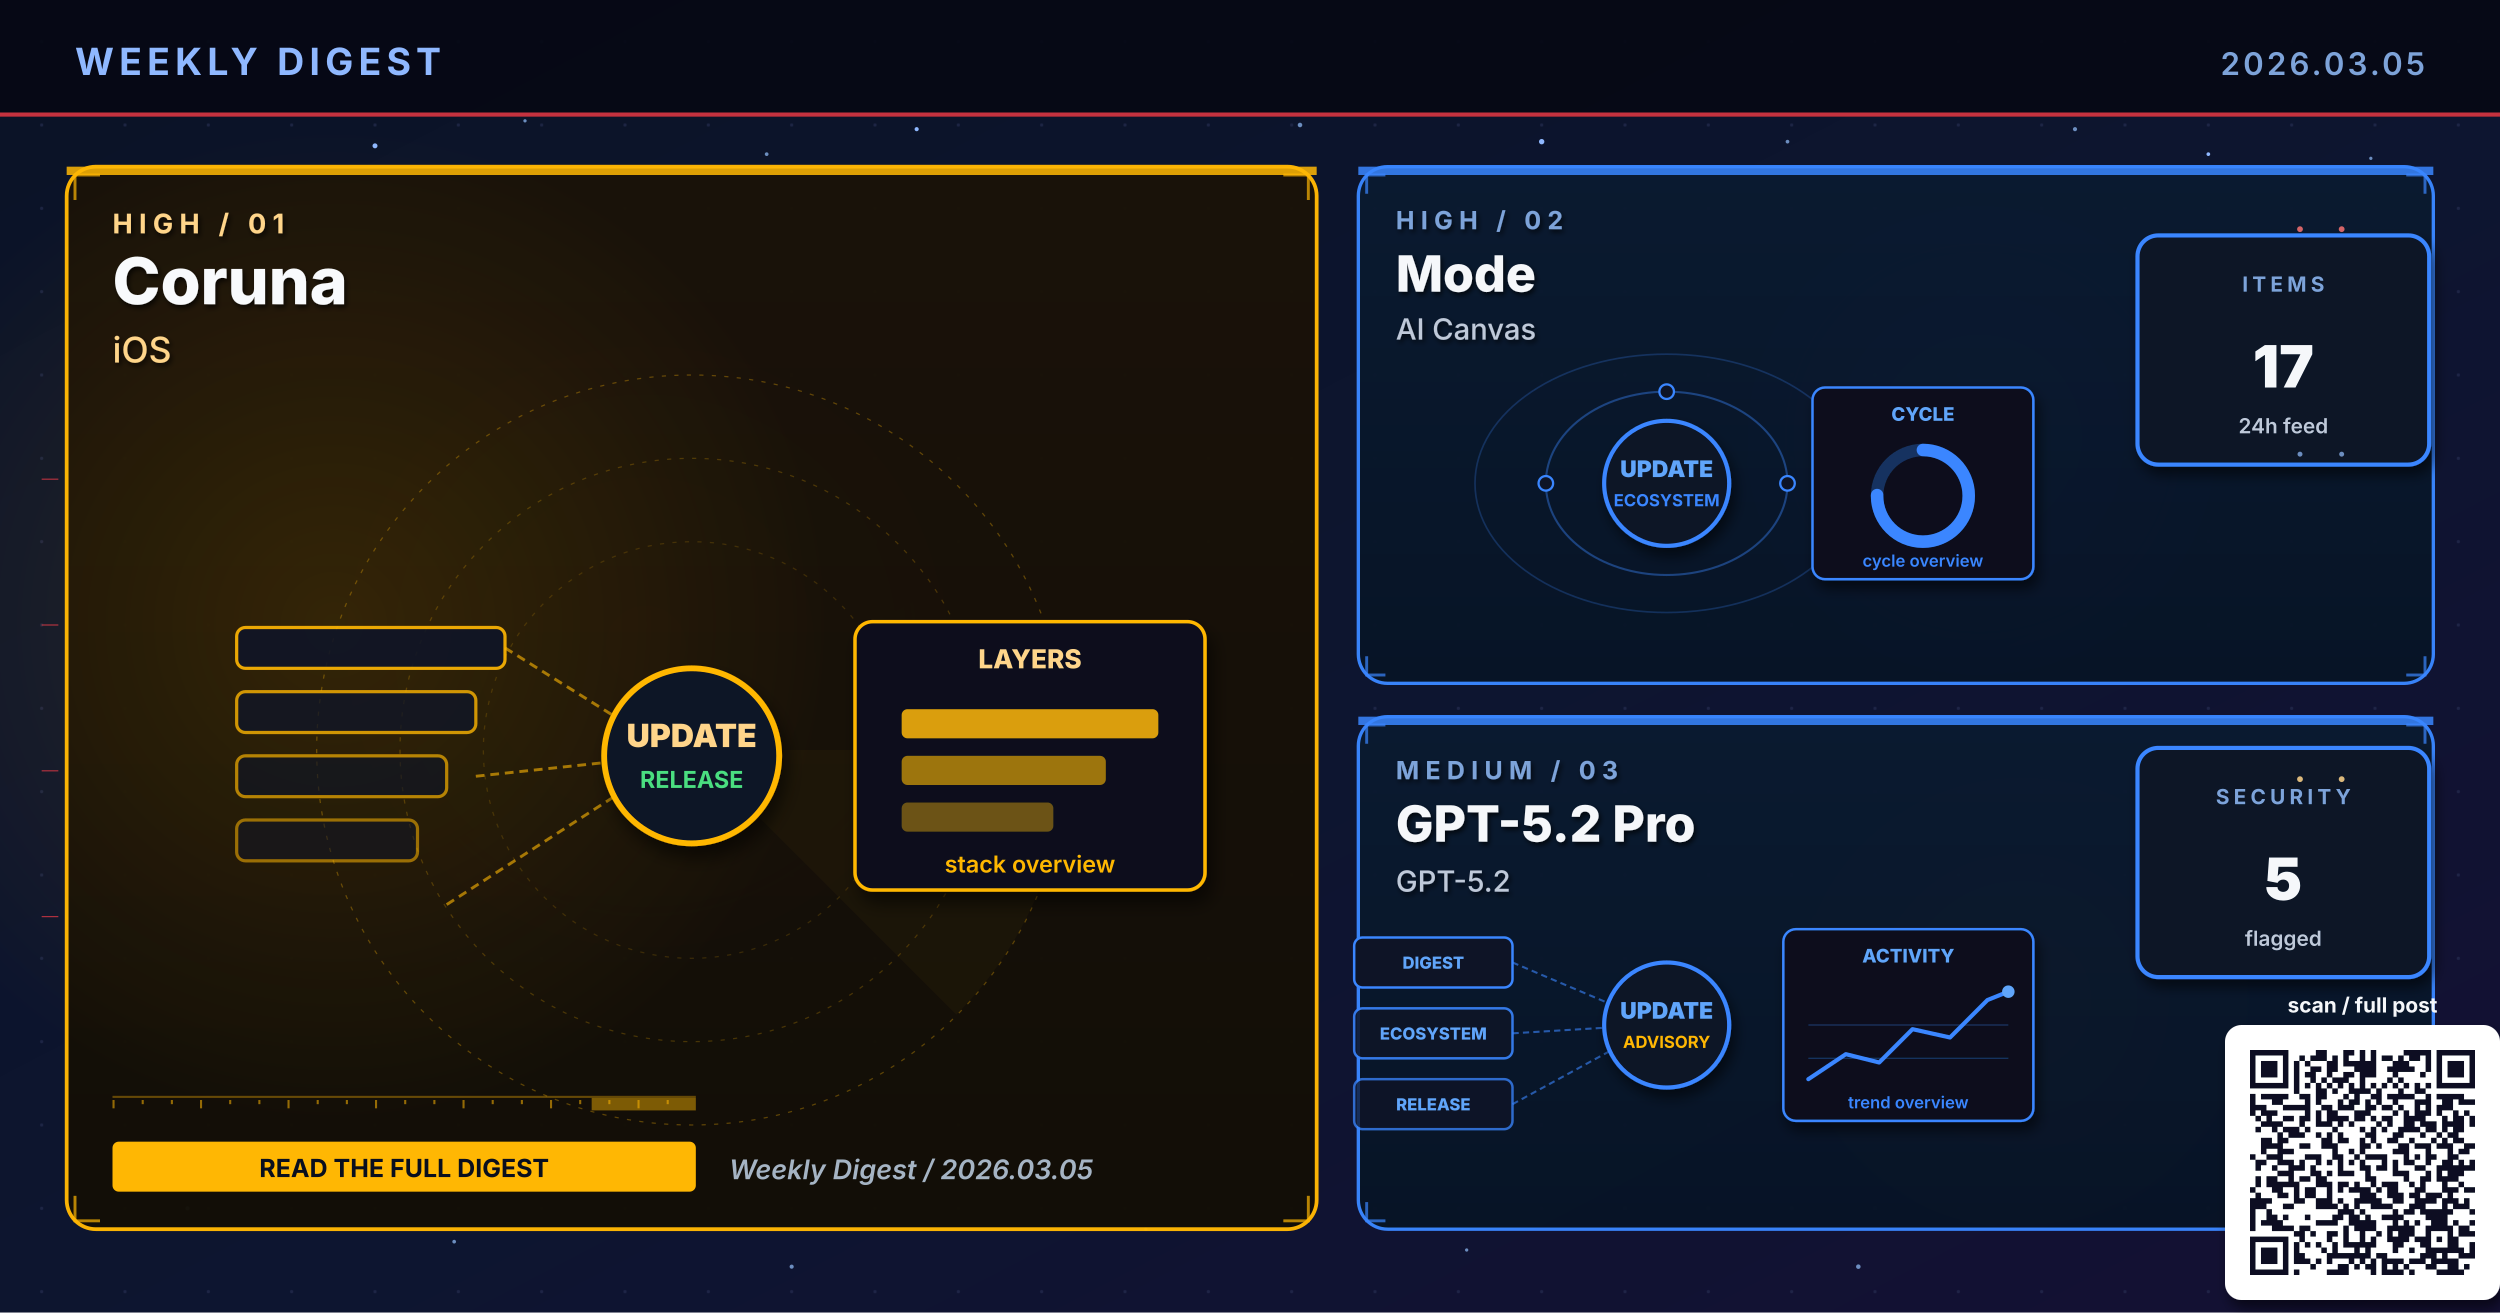
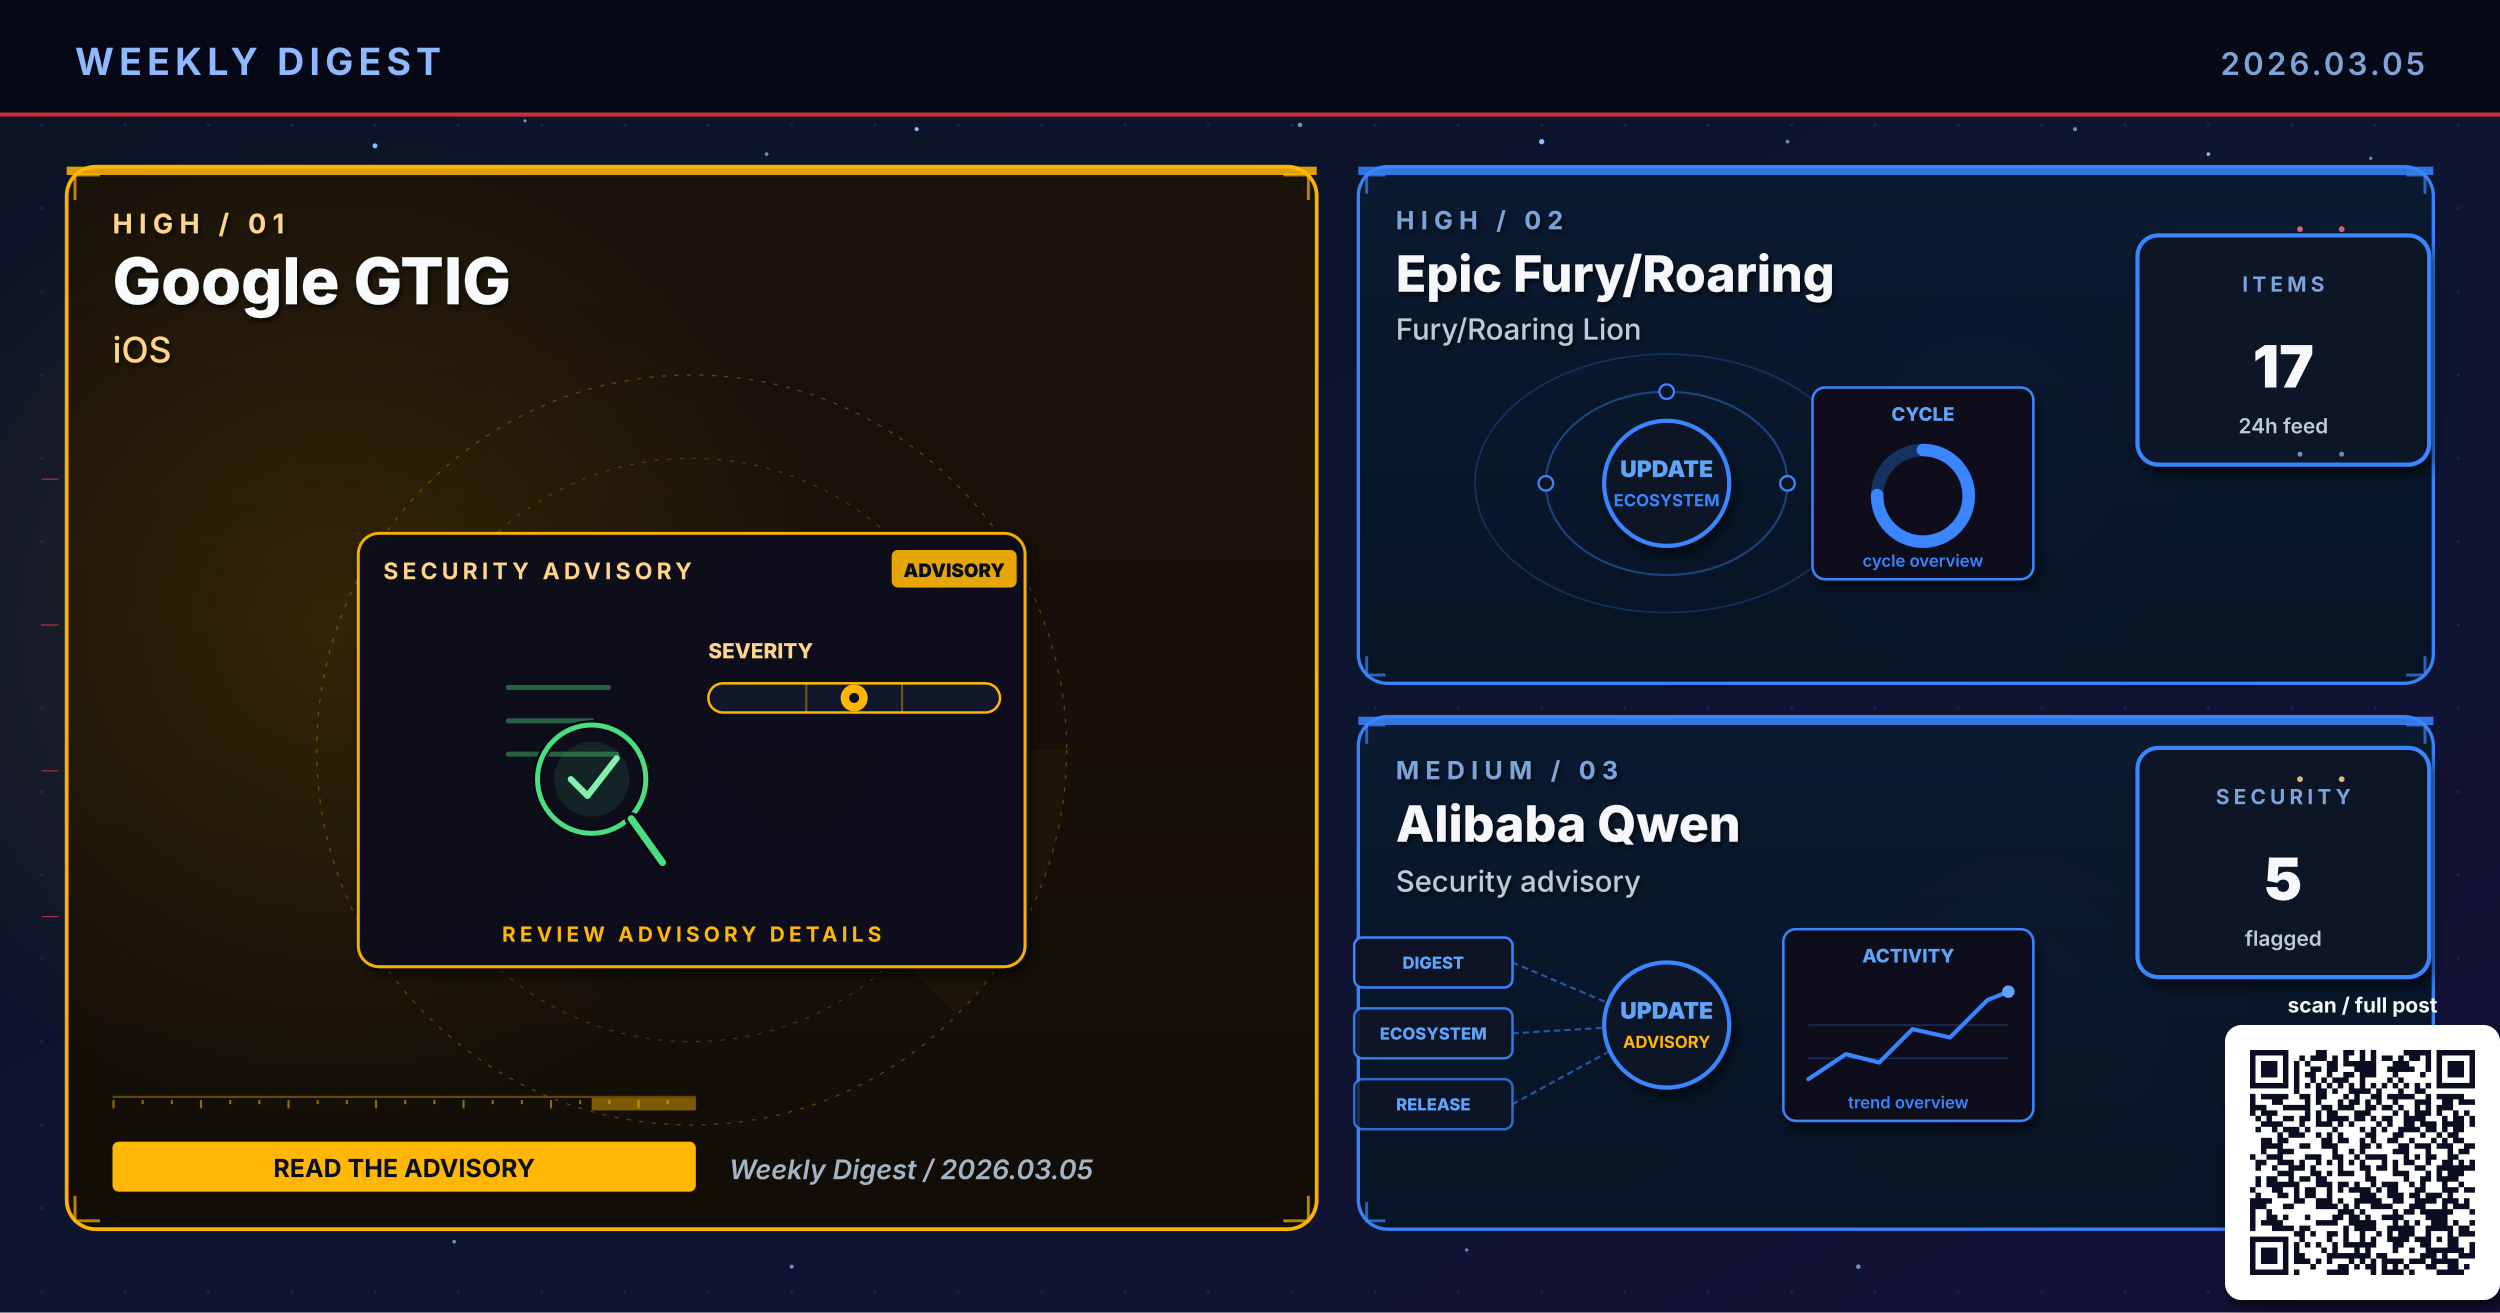
- <svg xmlns="http://www.w3.org/2000/svg" viewBox="0 0 1200 630" width="1200" height="630" role="img" aria-label="Weekly digest cover 2026.03.05: Coruna, Mode, GPT-5.2 Pro">
+ <svg xmlns="http://www.w3.org/2000/svg" viewBox="0 0 1200 630" width="1200" height="630" role="img" aria-label="Weekly digest cover 2026.03.05: Google GTIG, Epic Fury/Roaring, Alibaba Qwen">
  <defs>
    <linearGradient id="bgSpread" x1="0%" y1="0%" x2="100%" y2="100%">
      <stop offset="0%" stop-color="#0B1326" />
      <stop offset="55%" stop-color="#0D1530" />
      <stop offset="100%" stop-color="#141034" />
    </linearGradient>
    <linearGradient id="heroPanel" x1="0%" y1="0%" x2="0%" y2="100%">
      <stop offset="0%" stop-color="#1A0A08" />
      <stop offset="100%" stop-color="#110608" />
    </linearGradient>
    <linearGradient id="heroPanelBlue" x1="0%" y1="0%" x2="0%" y2="100%">
      <stop offset="0%" stop-color="#0A1A30" />
      <stop offset="100%" stop-color="#071426" />
    </linearGradient>
    <linearGradient id="heroPanelAmber" x1="0%" y1="0%" x2="0%" y2="100%">
      <stop offset="0%" stop-color="#1A1208" />
      <stop offset="100%" stop-color="#120E06" />
    </linearGradient>
    <linearGradient id="heroPanelGreen" x1="0%" y1="0%" x2="0%" y2="100%">
      <stop offset="0%" stop-color="#08160E" />
      <stop offset="100%" stop-color="#04100A" />
    </linearGradient>
    <linearGradient id="heroPanelPurple" x1="0%" y1="0%" x2="0%" y2="100%">
      <stop offset="0%" stop-color="#110629" />
      <stop offset="100%" stop-color="#0A0418" />
    </linearGradient>
    <radialGradient id="hotRed" cx="50%" cy="50%" r="50%">
      <stop offset="0%" stop-color="#E63946" stop-opacity="0.6" />
      <stop offset="100%" stop-color="#E63946" stop-opacity="0" />
    </radialGradient>
    <radialGradient id="hotBlue" cx="50%" cy="50%" r="50%">
      <stop offset="0%" stop-color="#3A86FF" stop-opacity="0.5" />
      <stop offset="100%" stop-color="#3A86FF" stop-opacity="0" />
    </radialGradient>
    <radialGradient id="hotAmber" cx="50%" cy="50%" r="50%">
      <stop offset="0%" stop-color="#FFB703" stop-opacity="0.45" />
      <stop offset="100%" stop-color="#FFB703" stop-opacity="0" />
    </radialGradient>
    <radialGradient id="hotGreen" cx="50%" cy="50%" r="50%">
      <stop offset="0%" stop-color="#4ADE80" stop-opacity="0.45" />
      <stop offset="100%" stop-color="#4ADE80" stop-opacity="0" />
    </radialGradient>
    <radialGradient id="hotPurple" cx="50%" cy="50%" r="50%">
      <stop offset="0%" stop-color="#A78BFA" stop-opacity="0.45" />
      <stop offset="100%" stop-color="#A78BFA" stop-opacity="0" />
    </radialGradient>
    <pattern id="envGrid" x="0" y="0" width="40" height="40" patternUnits="userSpaceOnUse">
      <circle cx="20" cy="20" r="0.8" fill="#2A3256" opacity="0.55" />
    </pattern>
    <filter id="softShadow" x="-10%" y="-10%" width="130%" height="130%">
      <feGaussianBlur in="SourceAlpha" stdDeviation="3" />
      <feOffset dx="2" dy="4" />
      <feComponentTransfer>
        <feFuncA type="linear" slope="0.55" />
      </feComponentTransfer>
      <feMerge>
        <feMergeNode />
        <feMergeNode in="SourceGraphic" />
      </feMerge>
    </filter>
    <filter id="textShadow" x="-10%" y="-10%" width="130%" height="130%">
      <feGaussianBlur in="SourceAlpha" stdDeviation="1.2" />
      <feOffset dx="1" dy="1.5" />
      <feComponentTransfer>
        <feFuncA type="linear" slope="0.7" />
      </feComponentTransfer>
      <feMerge>
        <feMergeNode />
        <feMergeNode in="SourceGraphic" />
      </feMerge>
    </filter>
  </defs>
  <rect width="1200" height="630" fill="url(#bgSpread)" />
  <rect width="1200" height="630" fill="url(#envGrid)" />
  <circle cx="310" cy="310" r="160" fill="url(#hotRed)">
    <animate attributeName="opacity" values="0.6;1;0.6" dur="5.8s" repeatCount="indefinite" />
  </circle>
  <circle cx="950" cy="210" r="120" fill="url(#hotBlue)">
    <animate attributeName="opacity" values="0.45;0.85;0.45" dur="6.4s" repeatCount="indefinite" />
  </circle>
  <circle cx="970" cy="480" r="110" fill="url(#hotAmber)">
    <animate attributeName="opacity" values="0.4;0.75;0.4" dur="7.1s" repeatCount="indefinite" />
  </circle>
  <g fill="#8FB8FF">
    <circle cx="180" cy="70" r="1.2">
      <animate attributeName="opacity" values="0.2;1;0.2" dur="3.4s" repeatCount="indefinite" />
    </circle>
    <circle cx="440" cy="62" r="1">
      <animate attributeName="opacity" values="0.2;0.9;0.2" dur="4.2s" repeatCount="indefinite" />
    </circle>
    <circle cx="740" cy="68" r="1.3">
      <animate attributeName="opacity" values="0.25;1;0.25" dur="3.9s" repeatCount="indefinite" />
    </circle>
    <circle cx="1060" cy="74" r="0.9">
      <animate attributeName="opacity" values="0.2;0.85;0.2" dur="5.1s" repeatCount="indefinite" />
    </circle>
    <circle cx="90" cy="580" r="1">
      <animate attributeName="opacity" values="0.15;0.8;0.15" dur="4.7s" repeatCount="indefinite" />
    </circle>
    <circle cx="550" cy="590" r="0.8">
      <animate attributeName="opacity" values="0.2;0.75;0.2" dur="3.6s" begin="0.5s" repeatCount="indefinite" />
    </circle>
  </g>
  <g fill="#7DA3D9" opacity="0.85">
    <circle cx="252" cy="58" r="0.8">
      <animate attributeName="opacity" values="0.15;0.7;0.15" dur="4.3s" repeatCount="indefinite" />
    </circle>
    <circle cx="368" cy="74" r="0.9">
      <animate attributeName="opacity" values="0.2;0.85;0.2" dur="3.8s" begin="0.4s" repeatCount="indefinite" />
    </circle>
    <circle cx="624" cy="60" r="1.1">
      <animate attributeName="opacity" values="0.25;0.95;0.25" dur="4.5s" repeatCount="indefinite" />
    </circle>
    <circle cx="858" cy="68" r="0.9">
      <animate attributeName="opacity" values="0.2;0.8;0.2" dur="3.6s" begin="0.6s" repeatCount="indefinite" />
    </circle>
    <circle cx="996" cy="62" r="1.0">
      <animate attributeName="opacity" values="0.2;0.9;0.2" dur="4.0s" begin="0.2s" repeatCount="indefinite" />
    </circle>
    <circle cx="1138" cy="76" r="0.8">
      <animate attributeName="opacity" values="0.15;0.7;0.15" dur="5.2s" begin="0.5s" repeatCount="indefinite" />
    </circle>
    <circle cx="218" cy="596" r="0.9">
      <animate attributeName="opacity" values="0.18;0.75;0.18" dur="4.6s" begin="0.3s" repeatCount="indefinite" />
    </circle>
    <circle cx="380" cy="608" r="1.0">
      <animate attributeName="opacity" values="0.2;0.85;0.2" dur="3.9s" begin="0.7s" repeatCount="indefinite" />
    </circle>
    <circle cx="704" cy="600" r="0.8">
      <animate attributeName="opacity" values="0.18;0.7;0.18" dur="4.2s" begin="0.4s" repeatCount="indefinite" />
    </circle>
    <circle cx="892" cy="608" r="1.1">
      <animate attributeName="opacity" values="0.22;0.9;0.22" dur="4.7s" begin="0.6s" repeatCount="indefinite" />
    </circle>
    <circle cx="1078" cy="600" r="0.9">
      <animate attributeName="opacity" values="0.2;0.85;0.2" dur="3.6s" begin="0.8s" repeatCount="indefinite" />
    </circle>
  </g>
  <rect x="0" y="0" width="1200" height="56" fill="#050813" opacity="0.92" />
  <text x="36" y="36" font-family="Inter, Helvetica, Arial, sans-serif" font-size="18" font-weight="700" fill="#8FB8FF" letter-spacing="2.5">WEEKLY DIGEST</text>
  <text x="1164" y="36" font-family="Inter, Helvetica, Arial, sans-serif" font-size="15" font-weight="600" fill="#7DA3D9" letter-spacing="1.5" text-anchor="end">2026.03.05</text>
  <rect x="0" y="54" width="1200" height="2" fill="#E63946" opacity="0.85">
    <animate attributeName="opacity" values="0.4;1;0.4" dur="4.8s" repeatCount="indefinite" />
  </rect>
  <rect x="32" y="80" width="600" height="510" rx="14" ry="14" fill="url(#heroPanelAmber)" stroke="#FFB703" stroke-width="1.8" opacity="0.98" />
  <circle cx="160" cy="300" r="240" fill="url(#hotAmber)" opacity="0.28" />
  <rect x="32" y="80" width="600" height="4" fill="#FFB703" opacity="0.85">
    <animate attributeName="opacity" values="0.5;1;0.5" dur="3.4s" repeatCount="indefinite" />
  </rect>
  <g filter="url(#textShadow)">
    <text x="54" y="112" font-family="Inter, Helvetica, Arial, sans-serif" font-size="13" font-weight="700" fill="#FFD58A" letter-spacing="3">HIGH  /  01</text>
-     <text x="54" y="146" font-family="Inter, Helvetica, Arial, sans-serif" font-size="31" font-weight="800" fill="#F8FAFC">Coruna</text>
+     <text x="54" y="146" font-family="Inter, Helvetica, Arial, sans-serif" font-size="31" font-weight="800" fill="#F8FAFC">Google GTIG</text>
    <text x="54" y="174" font-family="Inter, Helvetica, Arial, sans-serif" font-size="17" font-weight="500" fill="#FFD58A">iOS</text>
  </g>
  <g transform="translate(332,360)" opacity="0.32">
    <circle r="180" fill="none" stroke="#FFB703" stroke-width="0.6" stroke-dasharray="2 4" />
    <circle r="140" fill="none" stroke="#FFB703" stroke-width="0.6" stroke-dasharray="2 4" opacity="0.7" />
    <circle r="100" fill="none" stroke="#FFB703" stroke-width="0.6" stroke-dasharray="2 4" opacity="0.5" />
    <g>
      <path d="M0 0 L180 0 A180 180 0 0 1 127 127 Z" fill="#FFB703" opacity="0.10" />
      <animateTransform attributeName="transform" type="rotate" from="0" to="360" dur="14s" repeatCount="indefinite" />
    </g>
  </g>
  <g stroke="#FFB703" stroke-width="1.4" fill="none" opacity="0.7">
    <path d="M36 96 L36 84 L48 84" />
    <path d="M616 84 L628 84 L628 96" />
    <path d="M36 574 L36 586 L48 586" />
    <path d="M616 586 L628 586 L628 574" />
  </g>
  <g>
    <rect x="54" y="526" width="280" height="1" fill="#FFB703" opacity="0.35" />
    <rect x="54" y="528" width="1" height="4" fill="#FFB703" opacity="0.55" />
    <rect x="68" y="528" width="1" height="2" fill="#FFB703" opacity="0.55" />
    <rect x="82" y="528" width="1" height="2" fill="#FFB703" opacity="0.55" />
    <rect x="96" y="528" width="1" height="4" fill="#FFB703" opacity="0.55" />
    <rect x="110" y="528" width="1" height="2" fill="#FFB703" opacity="0.55" />
    <rect x="124" y="528" width="1" height="2" fill="#FFB703" opacity="0.55" />
    <rect x="138" y="528" width="1" height="4" fill="#FFB703" opacity="0.55" />
    <rect x="152" y="528" width="1" height="2" fill="#FFB703" opacity="0.55" />
    <rect x="166" y="528" width="1" height="2" fill="#FFB703" opacity="0.55" />
    <rect x="180" y="528" width="1" height="4" fill="#FFB703" opacity="0.55" />
    <rect x="194" y="528" width="1" height="2" fill="#FFB703" opacity="0.55" />
    <rect x="208" y="528" width="1" height="2" fill="#FFB703" opacity="0.55" />
    <rect x="222" y="528" width="1" height="4" fill="#FFB703" opacity="0.55" />
    <rect x="236" y="528" width="1" height="2" fill="#FFB703" opacity="0.55" />
    <rect x="250" y="528" width="1" height="2" fill="#FFB703" opacity="0.55" />
    <rect x="264" y="528" width="1" height="4" fill="#FFB703" opacity="0.55" />
    <rect x="278" y="528" width="1" height="2" fill="#FFB703" opacity="0.55" />
    <rect x="292" y="528" width="1" height="2" fill="#FFB703" opacity="0.55" />
    <rect x="306" y="528" width="1" height="4" fill="#FFB703" opacity="0.55" />
    <rect x="320" y="528" width="1" height="2" fill="#FFB703" opacity="0.55" />
    <rect x="284" y="527" width="50" height="6" fill="#FFB703" opacity="0.45">
      <animate attributeName="x" values="54;284;54" dur="6.4s" repeatCount="indefinite" />
      <animate attributeName="opacity" values="0.2;0.7;0.2" dur="6.4s" repeatCount="indefinite" />
    </rect>
  </g>
-   <g transform="translate(332,360) scale(1.4)">
-     <rect x="-156" y="-42" width="92" height="14" rx="3" fill="#0E1426" stroke="#FFB703" stroke-width="1.1" opacity="0.90" />
-     <rect x="-156" y="-20" width="82" height="14" rx="3" fill="#0E1426" stroke="#FFB703" stroke-width="1.1" opacity="0.78" />
-     <rect x="-156" y="2" width="72" height="14" rx="3" fill="#0E1426" stroke="#FFB703" stroke-width="1.1" opacity="0.66" />
-     <rect x="-156" y="24" width="62" height="14" rx="3" fill="#0E1426" stroke="#FFB703" stroke-width="1.1" opacity="0.54" />
-     <g stroke="#FFB703" stroke-width="1" stroke-dasharray="3 2" fill="none" opacity="0.6">
-       <line x1="-64" y1="-35" x2="-8" y2="0" />
-       <line x1="-74" y1="9" x2="-8" y2="2" />
-       <line x1="-84" y1="53" x2="-8" y2="4" />
-     </g>
-     <g fill="#FFD58A">
-       <circle r="2">
-         <animateMotion path="M-74 9 L-8 2" dur="2.1s" repeatCount="indefinite" />
-       </circle>
-     </g>
-     <circle cx="0" cy="2" r="30" fill="#0A1326" stroke="#FFB703" stroke-width="2" filter="url(#softShadow)">
-       <animate attributeName="r" values="28;33;28" dur="3.4s" repeatCount="indefinite" />
-     </circle>
-     <text x="0" y="-1" text-anchor="middle" font-family="Inter, monospace" font-size="11" font-weight="900" fill="#FFD58A">UPDATE</text>
-     <text x="0" y="13" text-anchor="middle" font-family="Inter, monospace" font-size="8" font-weight="700" fill="#4ADE80">RELEASE</text>
-     <g transform="translate(56,-44)" filter="url(#softShadow)">
-       <rect x="0" y="0" width="120" height="92" rx="6" fill="#0A0F1E" stroke="#FFB703" stroke-width="1.2" />
-       <text x="60" y="16" text-anchor="middle" font-family="Inter, monospace" font-size="9" font-weight="800" fill="#FFD58A">LAYERS</text>
-       <rect x="16" y="30" width="88" height="10" rx="2" fill="#FFB703" opacity="0.85" />
-       <rect x="16" y="46" width="70" height="10" rx="2" fill="#FFB703" opacity="0.6" />
-       <rect x="16" y="62" width="52" height="10" rx="2" fill="#FFB703" opacity="0.4" />
-       <text x="60" y="86" text-anchor="middle" font-family="Inter, monospace" font-size="8" font-weight="600" fill="#FFB703">stack overview</text>
-     </g>
+   <g transform="translate(332,360)">
+     <g filter="url(#softShadow)">
+       <rect x="-160" y="-104" width="320" height="208" rx="10" fill="#0A0F1E" stroke="#FFB703" stroke-width="1.4" opacity="0.95" />
+     </g>
+     <text x="-148" y="-82" font-family="Inter, Helvetica, Arial, sans-serif" font-size="11" font-weight="700" fill="#FFD58A" letter-spacing="2">SECURITY ADVISORY</text>
+     <g transform="translate(96,-96)">
+       <rect x="0" y="0" width="60" height="18" rx="3" fill="#FFB703" opacity="0.9" />
+       <text x="30" y="13" text-anchor="middle" font-family="Inter, monospace" font-size="9" font-weight="900" fill="#0A0F1E">ADVISORY</text>
+     </g>
+     <g transform="translate(-92,-46)">
+       <g stroke="#4ADE80" stroke-width="2.4" opacity="0.4" stroke-linecap="round">
+         <line x1="4" y1="16" x2="52" y2="16" />
+         <line x1="4" y1="32" x2="44" y2="32" />
+         <line x1="4" y1="48" x2="56" y2="48" />
+       </g>
+       <circle cx="44" cy="60" r="26" fill="none" stroke="#060912" stroke-width="4.6" />
+       <circle cx="44" cy="60" r="26" fill="none" stroke="#4ADE80" stroke-width="2.4">
+         <animate attributeName="stroke-opacity" values="0.6;1;0.6" dur="3.2s" repeatCount="indefinite" />
+       </circle>
+       <circle cx="44" cy="60" r="18" fill="#4ADE80" opacity="0.10" />
+       <line x1="63" y1="79" x2="78" y2="100" stroke="#060912" stroke-width="6.4" stroke-linecap="round" />
+       <line x1="63" y1="79" x2="78" y2="100" stroke="#4ADE80" stroke-width="3.4" stroke-linecap="round" />
+       <path d="M34 60 L42 68 L56 50" fill="none" stroke="#86EFAC" stroke-width="3" stroke-linecap="round" stroke-linejoin="round">
+         <animate attributeName="stroke-opacity" values="0.5;1;0.5" dur="2.4s" repeatCount="indefinite" />
+       </path>
+     </g>
+     <g transform="translate(8,-44)">
+       <text x="0" y="0" font-family="Inter, monospace" font-size="10" font-weight="800" fill="#FFD58A">SEVERITY</text>
+       <rect x="0" y="12" width="140" height="14" rx="7" fill="#11182B" stroke="#FFB703" stroke-width="1.2" />
+       <g stroke="#FFB703" stroke-width="1" opacity="0.4">
+         <line x1="47" y1="12" x2="47" y2="26" />
+         <line x1="93" y1="12" x2="93" y2="26" />
+       </g>
+       <g transform="translate(70,19)">
+         <circle cx="0" cy="0" r="6.5" fill="#FFB703">
+           <animate attributeName="opacity" values="0.7;1;0.7" dur="2.2s" repeatCount="indefinite" />
+         </circle>
+         <circle cx="0" cy="0" r="2.4" fill="#0A0F1E" />
+       </g>
+     </g>
+     <text x="0" y="92" text-anchor="middle" font-family="Inter, Helvetica, Arial, sans-serif" font-size="10" font-weight="700" fill="#FFB703" letter-spacing="2">REVIEW ADVISORY DETAILS</text>
  </g>
  <g transform="translate(54,548)">
    <rect x="0" y="0" width="280" height="24" rx="3" fill="#FFB703" />
-     <text x="140" y="17" text-anchor="middle" font-family="Inter, Helvetica, Arial, sans-serif" font-size="12" font-weight="700" fill="#0A0F1E">READ THE FULL DIGEST</text>
+     <text x="140" y="17" text-anchor="middle" font-family="Inter, Helvetica, Arial, sans-serif" font-size="12" font-weight="700" fill="#0A0F1E">READ THE ADVISORY</text>
  </g>
  <text x="350" y="566" font-family="Inter, Helvetica, Arial, sans-serif" font-size="13" font-weight="600" fill="#A5B4C4" font-style="italic">Weekly Digest  /  2026.03.05</text>
  <rect x="652" y="80" width="516" height="248" rx="14" ry="14" fill="url(#heroPanelBlue)" stroke="#3A86FF" stroke-width="1.6" opacity="0.97" />
  <rect x="652" y="80" width="516" height="4" fill="#3A86FF" opacity="0.85">
    <animate attributeName="opacity" values="0.5;1;0.5" dur="4.2s" repeatCount="indefinite" />
  </rect>
  <g filter="url(#textShadow)">
    <text x="670" y="110" font-family="Inter, Helvetica, Arial, sans-serif" font-size="12" font-weight="700" fill="#7DA3D9" letter-spacing="3">HIGH  /  02</text>
-     <text x="670" y="140" font-family="Inter, Helvetica, Arial, sans-serif" font-size="24" font-weight="800" fill="#F5F7FA">Mode</text>
-     <text x="670" y="163" font-family="Inter, Helvetica, Arial, sans-serif" font-size="14" font-weight="500" fill="#BFC9D9">AI Canvas</text>
+     <text x="670" y="140" font-family="Inter, Helvetica, Arial, sans-serif" font-size="24" font-weight="800" fill="#F5F7FA">Epic Fury/Roaring</text>
+     <text x="670" y="163" font-family="Inter, Helvetica, Arial, sans-serif" font-size="14" font-weight="500" fill="#BFC9D9">Fury/Roaring Lion</text>
  </g>
  <g stroke="#3A86FF" stroke-width="1.4" fill="none" opacity="0.7">
    <path d="M656 93 L656 84 L665 84" />
    <path d="M1155 84 L1164 84 L1164 93" />
    <path d="M656 315 L656 324 L665 324" />
    <path d="M1155 324 L1164 324 L1164 315" />
  </g>
  <g transform="translate(800,230)">
    <g fill="none" stroke="#3A86FF" opacity="0.4">
      <ellipse cx="0" cy="2" rx="58" ry="44" stroke-width="1" />
      <ellipse cx="0" cy="2" rx="92" ry="62" stroke-width="0.8" opacity="0.6" />
    </g>
    <g fill="#60A5FA">
      <circle r="3">
        <animateMotion path="M58 2 A58 44 0 1 1 -58 2 A58 44 0 1 1 58 2" dur="6s" repeatCount="indefinite" />
      </circle>
      <circle r="2.5">
        <animateMotion path="M-92 2 A92 62 0 1 0 92 2 A92 62 0 1 0 -92 2" dur="8s" repeatCount="indefinite" />
      </circle>
    </g>
    <g fill="#0E1426" stroke="#3A86FF" stroke-width="1.1">
      <circle cx="-58" cy="2" r="3.5" />
      <circle cx="58" cy="2" r="3.5" />
      <circle cx="0" cy="-42" r="3.5" />
    </g>
    <circle cx="0" cy="2" r="30" fill="#0A1326" stroke="#3A86FF" stroke-width="2" filter="url(#softShadow)">
      <animate attributeName="r" values="28;33;28" dur="3.4s" repeatCount="indefinite" />
    </circle>
    <text x="0" y="-1" text-anchor="middle" font-family="Inter, monospace" font-size="11" font-weight="900" fill="#60A5FA">UPDATE</text>
    <text x="0" y="13" text-anchor="middle" font-family="Inter, monospace" font-size="8" font-weight="700" fill="#3A86FF">ECOSYSTEM</text>
    <g transform="translate(70,-44)" filter="url(#softShadow)">
      <rect x="0" y="0" width="106" height="92" rx="6" fill="#0A0F1E" stroke="#3A86FF" stroke-width="1.2" />
      <text x="53" y="16" text-anchor="middle" font-family="Inter, monospace" font-size="9" font-weight="800" fill="#60A5FA">CYCLE</text>
      <circle cx="53" cy="52" r="22" fill="none" stroke="#3A86FF" stroke-width="6" opacity="0.3" />
      <circle cx="53" cy="52" r="22" fill="none" stroke="#3A86FF" stroke-width="6" stroke-dasharray="104 138" stroke-linecap="round" transform="rotate(-90 53 52)" />
      <text x="53" y="86" text-anchor="middle" font-family="Inter, monospace" font-size="8" font-weight="600" fill="#3A86FF">cycle overview</text>
    </g>
  </g>
  <g transform="translate(1094,168)" filter="url(#softShadow)">
    <rect x="-68" y="-55" width="140" height="110" rx="10" fill="#071426" stroke="#3A86FF" stroke-width="2" />
    <text x="2" y="-28" text-anchor="middle" font-family="Inter, Helvetica, Arial, sans-serif" font-size="10" font-weight="700" letter-spacing="2" fill="#7DA3D9">ITEMS</text>
    <text x="2" y="18" text-anchor="middle" font-family="Inter, Helvetica, Arial, sans-serif" font-size="28" font-weight="900" fill="#F5F7FA">17</text>
    <text x="2" y="40" text-anchor="middle" font-family="Inter, Helvetica, Arial, sans-serif" font-size="10" font-weight="600" fill="#BFC9D9">24h feed</text>
  </g>
  <rect x="652" y="344" width="516" height="246" rx="14" ry="14" fill="url(#heroPanelBlue)" stroke="#3A86FF" stroke-width="1.6" opacity="0.97" />
  <rect x="652" y="344" width="516" height="4" fill="#3A86FF" opacity="0.85">
    <animate attributeName="opacity" values="0.5;1;0.5" dur="4.8s" repeatCount="indefinite" />
  </rect>
  <g filter="url(#textShadow)">
    <text x="670" y="374" font-family="Inter, Helvetica, Arial, sans-serif" font-size="12" font-weight="700" fill="#7DA3D9" letter-spacing="3">MEDIUM  /  03</text>
-     <text x="670" y="404" font-family="Inter, Helvetica, Arial, sans-serif" font-size="24" font-weight="800" fill="#F5F7FA">GPT-5.2 Pro</text>
-     <text x="670" y="428" font-family="Inter, Helvetica, Arial, sans-serif" font-size="14" font-weight="500" fill="#BFC9D9">GPT-5.2</text>
+     <text x="670" y="404" font-family="Inter, Helvetica, Arial, sans-serif" font-size="24" font-weight="800" fill="#F5F7FA">Alibaba Qwen</text>
+     <text x="670" y="428" font-family="Inter, Helvetica, Arial, sans-serif" font-size="14" font-weight="500" fill="#BFC9D9">Security advisory</text>
  </g>
  <g stroke="#3A86FF" stroke-width="1.4" fill="none" opacity="0.7">
    <path d="M656 357 L656 348 L665 348" />
    <path d="M1155 348 L1164 348 L1164 357" />
    <path d="M656 577 L656 586 L665 586" />
    <path d="M1155 586 L1164 586 L1164 577" />
  </g>
  <g transform="translate(800,490)">
    <g font-family="Inter, monospace" font-size="8" font-weight="800">
      <g transform="translate(-150,-40)">
        <rect x="0" y="0" width="76" height="24" rx="4" fill="#0E1426" stroke="#3A86FF" stroke-width="1.2" />
        <text x="38" y="15" text-anchor="middle" fill="#60A5FA">DIGEST</text>
      </g>
      <g transform="translate(-150,-6)">
        <rect x="0" y="0" width="76" height="24" rx="4" fill="#0E1426" stroke="#3A86FF" stroke-width="1.2" opacity="0.88" />
        <text x="38" y="15" text-anchor="middle" fill="#60A5FA">ECOSYSTEM</text>
      </g>
      <g transform="translate(-150,28)">
        <rect x="0" y="0" width="76" height="24" rx="4" fill="#0E1426" stroke="#3A86FF" stroke-width="1.2" opacity="0.76" />
        <text x="38" y="15" text-anchor="middle" fill="#60A5FA">RELEASE</text>
      </g>
    </g>
    <g stroke="#3A86FF" stroke-width="1" stroke-dasharray="3 2" fill="none" opacity="0.6">
      <line x1="-74" y1="-28" x2="-8" y2="0" />
      <line x1="-74" y1="6" x2="-8" y2="2" />
      <line x1="-74" y1="40" x2="-8" y2="4" />
    </g>
    <g fill="#60A5FA">
      <circle r="2">
        <animateMotion path="M-74 -28 L-8 0" dur="2.2s" repeatCount="indefinite" />
      </circle>
      <circle r="2">
        <animateMotion path="M-74 6 L-8 2" dur="2s" begin="0.4s" repeatCount="indefinite" />
      </circle>
      <circle r="2">
        <animateMotion path="M-74 40 L-8 4" dur="2.4s" begin="0.8s" repeatCount="indefinite" />
      </circle>
    </g>
    <circle cx="0" cy="2" r="30" fill="#0A1326" stroke="#3A86FF" stroke-width="2" filter="url(#softShadow)">
      <animate attributeName="r" values="28;33;28" dur="3.4s" repeatCount="indefinite" />
    </circle>
    <text x="0" y="-1" text-anchor="middle" font-family="Inter, monospace" font-size="11" font-weight="900" fill="#60A5FA">UPDATE</text>
    <text x="0" y="13" text-anchor="middle" font-family="Inter, monospace" font-size="8" font-weight="700" fill="#FFB703">ADVISORY</text>
    <g transform="translate(56,-44)" filter="url(#softShadow)">
      <rect x="0" y="0" width="120" height="92" rx="6" fill="#0A0F1E" stroke="#3A86FF" stroke-width="1.2" />
      <text x="60" y="16" text-anchor="middle" font-family="Inter, monospace" font-size="9" font-weight="800" fill="#60A5FA">ACTIVITY</text>
      <polyline points="12,72 30,60 46,64 62,48 80,52 98,34 108,30" fill="none" stroke="#3A86FF" stroke-width="2" stroke-linecap="round" stroke-linejoin="round" />
      <circle cx="108" cy="30" r="3" fill="#60A5FA">
        <animate attributeName="opacity" values="0.5;1;0.5" dur="2s" repeatCount="indefinite" />
      </circle>
      <g stroke="#3A86FF" stroke-width="0.6" opacity="0.3">
        <line x1="12" y1="46" x2="108" y2="46" />
        <line x1="12" y1="62" x2="108" y2="62" />
      </g>
      <text x="60" y="86" text-anchor="middle" font-family="Inter, monospace" font-size="8" font-weight="600" fill="#3A86FF">trend overview</text>
    </g>
  </g>
  <g transform="translate(1094,414)" filter="url(#softShadow)">
    <rect x="-68" y="-55" width="140" height="110" rx="10" fill="#071426" stroke="#3A86FF" stroke-width="2" />
    <text x="2" y="-28" text-anchor="middle" font-family="Inter, Helvetica, Arial, sans-serif" font-size="10" font-weight="700" letter-spacing="2" fill="#7DA3D9">SECURITY</text>
    <text x="2" y="18" text-anchor="middle" font-family="Inter, Helvetica, Arial, sans-serif" font-size="28" font-weight="900" fill="#F5F7FA">5</text>
    <text x="2" y="40" text-anchor="middle" font-family="Inter, Helvetica, Arial, sans-serif" font-size="10" font-weight="600" fill="#BFC9D9">flagged</text>
  </g>
  <g opacity="0.85">
    <g fill="#F87171">
      <circle cx="1104" cy="110" r="1.4">
        <animate attributeName="opacity" values="0.2;1;0.2" dur="1.8s" repeatCount="indefinite" />
      </circle>
      <circle cx="1124" cy="110" r="1.4">
        <animate attributeName="opacity" values="0.2;1;0.2" dur="1.4s" begin="0.3s" repeatCount="indefinite" />
      </circle>
    </g>
    <g fill="#7DA3D9">
      <circle cx="1104" cy="218" r="1.2">
        <animate attributeName="opacity" values="0.2;1;0.2" dur="2s" repeatCount="indefinite" />
      </circle>
      <circle cx="1124" cy="218" r="1.2">
        <animate attributeName="opacity" values="0.2;1;0.2" dur="1.6s" begin="0.4s" repeatCount="indefinite" />
      </circle>
    </g>
    <g fill="#FFD58A">
      <circle cx="1104" cy="374" r="1.4">
        <animate attributeName="opacity" values="0.2;1;0.2" dur="1.8s" repeatCount="indefinite" />
      </circle>
      <circle cx="1124" cy="374" r="1.4">
        <animate attributeName="opacity" values="0.2;1;0.2" dur="1.6s" begin="0.3s" repeatCount="indefinite" />
      </circle>
    </g>
    <g stroke="#E63946" stroke-width="0.5" fill="none">
      <path d="M20 230 L28 230">
        <animate attributeName="stroke-opacity" values="0;0.7;0" dur="2s" repeatCount="indefinite" />
      </path>
      <path d="M20 300 L28 300">
        <animate attributeName="stroke-opacity" values="0;0.7;0" dur="2.3s" begin="0.3s" repeatCount="indefinite" />
      </path>
      <path d="M20 370 L28 370">
        <animate attributeName="stroke-opacity" values="0;0.7;0" dur="1.9s" begin="0.6s" repeatCount="indefinite" />
      </path>
      <path d="M20 440 L28 440">
        <animate attributeName="stroke-opacity" values="0;0.7;0" dur="2.1s" begin="0.9s" repeatCount="indefinite" />
      </path>
    </g>
  </g>
  <g transform="translate(1080,504)" filter="url(#softShadow)">
    <rect x="-12" y="-12" width="132" height="132" rx="8" fill="#FFFFFF" />
    <path fill="#0A1020" d="M0.0 0.0h18.439v2.634h-18.439z M31.61 0.0h5.268v2.634h-5.268z M44.78 0.0h5.268v2.634h-5.268z M52.683 0.0h2.634v2.634h-2.634z M57.951 0.0h2.634v2.634h-2.634z M73.756 0.0h13.171v2.634h-13.171z M89.561 0.0h18.439v2.634h-18.439z M0.0 2.634h2.634v2.634h-2.634z M15.805 2.634h2.634v2.634h-2.634z M23.707 2.634h2.634v2.634h-2.634z M28.976 2.634h7.902v2.634h-7.902z M39.512 2.634h2.634v2.634h-2.634z M44.78 2.634h2.634v2.634h-2.634z M52.683 2.634h2.634v2.634h-2.634z M57.951 2.634h2.634v2.634h-2.634z M63.22 2.634h5.268v2.634h-5.268z M71.122 2.634h2.634v2.634h-2.634z M76.39 2.634h5.268v2.634h-5.268z M84.293 2.634h2.634v2.634h-2.634z M89.561 2.634h2.634v2.634h-2.634z M105.366 2.634h2.634v2.634h-2.634z M0.0 5.268h2.634v2.634h-2.634z M5.268 5.268h7.902v2.634h-7.902z M15.805 5.268h2.634v2.634h-2.634z M21.073 5.268h2.634v2.634h-2.634z M26.341 5.268h2.634v2.634h-2.634z M36.878 5.268h5.268v2.634h-5.268z M44.78 5.268h15.805v2.634h-15.805z M68.488 5.268h7.902v2.634h-7.902z M84.293 5.268h2.634v2.634h-2.634z M89.561 5.268h2.634v2.634h-2.634z M94.829 5.268h7.902v2.634h-7.902z M105.366 5.268h2.634v2.634h-2.634z M0.0 7.902h2.634v2.634h-2.634z M5.268 7.902h7.902v2.634h-7.902z M15.805 7.902h2.634v2.634h-2.634z M21.073 7.902h2.634v2.634h-2.634z M28.976 7.902h5.268v2.634h-5.268z M36.878 7.902h5.268v2.634h-5.268z M50.049 7.902h10.537v2.634h-10.537z M65.854 7.902h13.171v2.634h-13.171z M84.293 7.902h2.634v2.634h-2.634z M89.561 7.902h2.634v2.634h-2.634z M94.829 7.902h7.902v2.634h-7.902z M105.366 7.902h2.634v2.634h-2.634z M0.0 10.537h2.634v2.634h-2.634z M5.268 10.537h7.902v2.634h-7.902z M15.805 10.537h2.634v2.634h-2.634z M21.073 10.537h2.634v2.634h-2.634z M26.341 10.537h5.268v2.634h-5.268z M36.878 10.537h2.634v2.634h-2.634z M44.78 10.537h5.268v2.634h-5.268z M52.683 10.537h7.902v2.634h-7.902z M68.488 10.537h2.634v2.634h-2.634z M81.659 10.537h2.634v2.634h-2.634z M89.561 10.537h2.634v2.634h-2.634z M94.829 10.537h7.902v2.634h-7.902z M105.366 10.537h2.634v2.634h-2.634z M0.0 13.171h2.634v2.634h-2.634z M15.805 13.171h2.634v2.634h-2.634z M21.073 13.171h2.634v2.634h-2.634z M28.976 13.171h2.634v2.634h-2.634z M34.244 13.171h2.634v2.634h-2.634z M39.512 13.171h7.902v2.634h-7.902z M52.683 13.171h2.634v2.634h-2.634z M65.854 13.171h2.634v2.634h-2.634z M71.122 13.171h2.634v2.634h-2.634z M89.561 13.171h2.634v2.634h-2.634z M105.366 13.171h2.634v2.634h-2.634z M0.0 15.805h18.439v2.634h-18.439z M21.073 15.805h2.634v2.634h-2.634z M26.341 15.805h2.634v2.634h-2.634z M31.61 15.805h2.634v2.634h-2.634z M36.878 15.805h2.634v2.634h-2.634z M42.146 15.805h2.634v2.634h-2.634z M47.415 15.805h2.634v2.634h-2.634z M52.683 15.805h2.634v2.634h-2.634z M57.951 15.805h2.634v2.634h-2.634z M63.22 15.805h2.634v2.634h-2.634z M68.488 15.805h2.634v2.634h-2.634z M73.756 15.805h2.634v2.634h-2.634z M79.024 15.805h2.634v2.634h-2.634z M84.293 15.805h2.634v2.634h-2.634z M89.561 15.805h18.439v2.634h-18.439z M21.073 18.439h2.634v2.634h-2.634z M31.61 18.439h5.268v2.634h-5.268z M39.512 18.439h2.634v2.634h-2.634z M47.415 18.439h10.537v2.634h-10.537z M60.585 18.439h2.634v2.634h-2.634z M71.122 18.439h2.634v2.634h-2.634z M79.024 18.439h5.268v2.634h-5.268z M0.0 21.073h2.634v2.634h-2.634z M5.268 21.073h13.171v2.634h-13.171z M23.707 21.073h5.268v2.634h-5.268z M31.61 21.073h5.268v2.634h-5.268z M44.78 21.073h2.634v2.634h-2.634z M50.049 21.073h2.634v2.634h-2.634z M57.951 21.073h5.268v2.634h-5.268z M65.854 21.073h13.171v2.634h-13.171z M84.293 21.073h2.634v2.634h-2.634z M89.561 21.073h13.171v2.634h-13.171z M0.0 23.707h2.634v2.634h-2.634z M10.537 23.707h5.268v2.634h-5.268z M26.341 23.707h2.634v2.634h-2.634z M31.61 23.707h2.634v2.634h-2.634z M42.146 23.707h2.634v2.634h-2.634z M47.415 23.707h5.268v2.634h-5.268z M55.317 23.707h2.634v2.634h-2.634z M60.585 23.707h2.634v2.634h-2.634z M68.488 23.707h2.634v2.634h-2.634z M79.024 23.707h7.902v2.634h-7.902z M92.195 23.707h5.268v2.634h-5.268z M100.098 23.707h7.902v2.634h-7.902z M0.0 26.341h7.902v2.634h-7.902z M15.805 26.341h13.171v2.634h-13.171z M34.244 26.341h5.268v2.634h-5.268z M42.146 26.341h7.902v2.634h-7.902z M55.317 26.341h5.268v2.634h-5.268z M63.22 26.341h5.268v2.634h-5.268z M71.122 26.341h2.634v2.634h-2.634z M79.024 26.341h2.634v2.634h-2.634z M84.293 26.341h2.634v2.634h-2.634z M89.561 26.341h7.902v2.634h-7.902z M0.0 28.976h2.634v2.634h-2.634z M5.268 28.976h7.902v2.634h-7.902z M26.341 28.976h2.634v2.634h-2.634z M31.61 28.976h2.634v2.634h-2.634z M36.878 28.976h5.268v2.634h-5.268z M50.049 28.976h7.902v2.634h-7.902z M68.488 28.976h2.634v2.634h-2.634z M73.756 28.976h2.634v2.634h-2.634z M79.024 28.976h7.902v2.634h-7.902z M89.561 28.976h2.634v2.634h-2.634z M97.463 28.976h2.634v2.634h-2.634z M102.732 28.976h2.634v2.634h-2.634z M2.634 31.61h2.634v2.634h-2.634z M7.902 31.61h2.634v2.634h-2.634z M15.805 31.61h5.268v2.634h-5.268z M23.707 31.61h5.268v2.634h-5.268z M31.61 31.61h2.634v2.634h-2.634z M36.878 31.61h10.537v2.634h-10.537z M50.049 31.61h5.268v2.634h-5.268z M57.951 31.61h2.634v2.634h-2.634z M63.22 31.61h5.268v2.634h-5.268z M73.756 31.61h10.537v2.634h-10.537z M92.195 31.61h2.634v2.634h-2.634z M97.463 31.61h5.268v2.634h-5.268z M105.366 31.61h2.634v2.634h-2.634z M5.268 34.244h10.537v2.634h-10.537z M23.707 34.244h2.634v2.634h-2.634z M31.61 34.244h7.902v2.634h-7.902z M42.146 34.244h2.634v2.634h-2.634z M47.415 34.244h2.634v2.634h-2.634z M60.585 34.244h2.634v2.634h-2.634z M65.854 34.244h2.634v2.634h-2.634z M73.756 34.244h5.268v2.634h-5.268z M81.659 34.244h7.902v2.634h-7.902z M92.195 34.244h10.537v2.634h-10.537z M105.366 34.244h2.634v2.634h-2.634z M2.634 36.878h2.634v2.634h-2.634z M10.537 36.878h2.634v2.634h-2.634z M15.805 36.878h7.902v2.634h-7.902z M26.341 36.878h2.634v2.634h-2.634z M39.512 36.878h2.634v2.634h-2.634z M52.683 36.878h2.634v2.634h-2.634z M57.951 36.878h2.634v2.634h-2.634z M63.22 36.878h2.634v2.634h-2.634z M71.122 36.878h10.537v2.634h-10.537z M84.293 36.878h5.268v2.634h-5.268z M92.195 36.878h2.634v2.634h-2.634z M97.463 36.878h5.268v2.634h-5.268z M13.171 39.512h2.634v2.634h-2.634z M18.439 39.512h7.902v2.634h-7.902z M31.61 39.512h2.634v2.634h-2.634z M36.878 39.512h2.634v2.634h-2.634z M42.146 39.512h2.634v2.634h-2.634z M55.317 39.512h5.268v2.634h-5.268z M68.488 39.512h5.268v2.634h-5.268z M81.659 39.512h2.634v2.634h-2.634z M89.561 39.512h2.634v2.634h-2.634z M94.829 39.512h5.268v2.634h-5.268z M5.268 42.146h5.268v2.634h-5.268z M13.171 42.146h5.268v2.634h-5.268z M34.244 42.146h5.268v2.634h-5.268z M42.146 42.146h5.268v2.634h-5.268z M52.683 42.146h2.634v2.634h-2.634z M57.951 42.146h2.634v2.634h-2.634z M65.854 42.146h5.268v2.634h-5.268z M76.39 42.146h2.634v2.634h-2.634z M86.927 42.146h2.634v2.634h-2.634z M92.195 42.146h2.634v2.634h-2.634z M97.463 42.146h5.268v2.634h-5.268z M5.268 44.78h10.537v2.634h-10.537z M23.707 44.78h5.268v2.634h-5.268z M34.244 44.78h7.902v2.634h-7.902z M52.683 44.78h5.268v2.634h-5.268z M60.585 44.78h2.634v2.634h-2.634z M71.122 44.78h5.268v2.634h-5.268z M79.024 44.78h7.902v2.634h-7.902z M89.561 44.78h7.902v2.634h-7.902z M102.732 44.78h5.268v2.634h-5.268z M5.268 47.415h2.634v2.634h-2.634z M13.171 47.415h7.902v2.634h-7.902z M39.512 47.415h2.634v2.634h-2.634z M47.415 47.415h2.634v2.634h-2.634z M52.683 47.415h2.634v2.634h-2.634z M68.488 47.415h7.902v2.634h-7.902z M84.293 47.415h2.634v2.634h-2.634z M94.829 47.415h2.634v2.634h-2.634z M100.098 47.415h5.268v2.634h-5.268z M0.0 50.049h2.634v2.634h-2.634z M7.902 50.049h7.902v2.634h-7.902z M26.341 50.049h7.902v2.634h-7.902z M39.512 50.049h5.268v2.634h-5.268z M50.049 50.049h2.634v2.634h-2.634z M55.317 50.049h10.537v2.634h-10.537z M73.756 50.049h2.634v2.634h-2.634z M79.024 50.049h2.634v2.634h-2.634z M84.293 50.049h5.268v2.634h-5.268z M94.829 50.049h5.268v2.634h-5.268z M2.634 52.683h5.268v2.634h-5.268z M13.171 52.683h7.902v2.634h-7.902z M23.707 52.683h2.634v2.634h-2.634z M31.61 52.683h2.634v2.634h-2.634z M36.878 52.683h2.634v2.634h-2.634z M42.146 52.683h2.634v2.634h-2.634z M47.415 52.683h2.634v2.634h-2.634z M52.683 52.683h2.634v2.634h-2.634z M63.22 52.683h2.634v2.634h-2.634z M68.488 52.683h2.634v2.634h-2.634z M73.756 52.683h5.268v2.634h-5.268z M84.293 52.683h2.634v2.634h-2.634z M92.195 52.683h5.268v2.634h-5.268z M100.098 52.683h2.634v2.634h-2.634z M105.366 52.683h2.634v2.634h-2.634z M2.634 55.317h2.634v2.634h-2.634z M10.537 55.317h2.634v2.634h-2.634z M18.439 55.317h7.902v2.634h-7.902z M28.976 55.317h2.634v2.634h-2.634z M42.146 55.317h2.634v2.634h-2.634z M52.683 55.317h5.268v2.634h-5.268z M60.585 55.317h5.268v2.634h-5.268z M68.488 55.317h2.634v2.634h-2.634z M79.024 55.317h5.268v2.634h-5.268z M89.561 55.317h18.439v2.634h-18.439z M13.171 57.951h7.902v2.634h-7.902z M28.976 57.951h5.268v2.634h-5.268z M36.878 57.951h2.634v2.634h-2.634z M42.146 57.951h7.902v2.634h-7.902z M55.317 57.951h2.634v2.634h-2.634z M68.488 57.951h7.902v2.634h-7.902z M84.293 57.951h2.634v2.634h-2.634z M89.561 57.951h2.634v2.634h-2.634z M94.829 57.951h7.902v2.634h-7.902z M2.634 60.585h2.634v2.634h-2.634z M7.902 60.585h5.268v2.634h-5.268z M18.439 60.585h2.634v2.634h-2.634z M23.707 60.585h5.268v2.634h-5.268z M31.61 60.585h5.268v2.634h-5.268z M55.317 60.585h5.268v2.634h-5.268z M73.756 60.585h2.634v2.634h-2.634z M81.659 60.585h5.268v2.634h-5.268z M89.561 60.585h10.537v2.634h-10.537z M2.634 63.22h2.634v2.634h-2.634z M7.902 63.22h15.805v2.634h-15.805z M31.61 63.22h7.902v2.634h-7.902z M42.146 63.22h5.268v2.634h-5.268z M50.049 63.22h2.634v2.634h-2.634z M57.951 63.22h2.634v2.634h-2.634z M63.22 63.22h7.902v2.634h-7.902z M76.39 63.22h2.634v2.634h-2.634z M81.659 63.22h2.634v2.634h-2.634z M92.195 63.22h2.634v2.634h-2.634z M100.098 63.22h2.634v2.634h-2.634z M0.0 65.854h2.634v2.634h-2.634z M10.537 65.854h5.268v2.634h-5.268z M21.073 65.854h2.634v2.634h-2.634z M26.341 65.854h5.268v2.634h-5.268z M36.878 65.854h2.634v2.634h-2.634z M42.146 65.854h2.634v2.634h-2.634z M47.415 65.854h10.537v2.634h-10.537z M60.585 65.854h2.634v2.634h-2.634z M65.854 65.854h5.268v2.634h-5.268z M79.024 65.854h5.268v2.634h-5.268z M92.195 65.854h7.902v2.634h-7.902z M102.732 65.854h5.268v2.634h-5.268z M2.634 68.488h2.634v2.634h-2.634z M13.171 68.488h5.268v2.634h-5.268z M21.073 68.488h2.634v2.634h-2.634z M26.341 68.488h5.268v2.634h-5.268z M36.878 68.488h2.634v2.634h-2.634z M52.683 68.488h7.902v2.634h-7.902z M65.854 68.488h7.902v2.634h-7.902z M76.39 68.488h5.268v2.634h-5.268z M84.293 68.488h7.902v2.634h-7.902z M94.829 68.488h2.634v2.634h-2.634z M0.0 71.122h10.537v2.634h-10.537z M21.073 71.122h5.268v2.634h-5.268z M31.61 71.122h7.902v2.634h-7.902z M42.146 71.122h2.634v2.634h-2.634z M50.049 71.122h13.171v2.634h-13.171z M68.488 71.122h5.268v2.634h-5.268z M79.024 71.122h10.537v2.634h-10.537z M92.195 71.122h7.902v2.634h-7.902z M102.732 71.122h2.634v2.634h-2.634z M0.0 73.756h7.902v2.634h-7.902z M15.805 73.756h5.268v2.634h-5.268z M31.61 73.756h10.537v2.634h-10.537z M44.78 73.756h2.634v2.634h-2.634z M50.049 73.756h2.634v2.634h-2.634z M57.951 73.756h10.537v2.634h-10.537z M76.39 73.756h7.902v2.634h-7.902z M92.195 73.756h2.634v2.634h-2.634z M97.463 73.756h7.902v2.634h-7.902z M0.0 76.39h2.634v2.634h-2.634z M7.902 76.39h2.634v2.634h-2.634z M42.146 76.39h7.902v2.634h-7.902z M52.683 76.39h2.634v2.634h-2.634z M68.488 76.39h2.634v2.634h-2.634z M73.756 76.39h5.268v2.634h-5.268z M81.659 76.39h15.805v2.634h-15.805z M105.366 76.39h2.634v2.634h-2.634z M0.0 79.024h2.634v2.634h-2.634z M7.902 79.024h5.268v2.634h-5.268z M15.805 79.024h2.634v2.634h-2.634z M26.341 79.024h2.634v2.634h-2.634z M39.512 79.024h5.268v2.634h-5.268z M47.415 79.024h5.268v2.634h-5.268z M55.317 79.024h2.634v2.634h-2.634z M63.22 79.024h10.537v2.634h-10.537z M84.293 79.024h10.537v2.634h-10.537z M0.0 81.659h2.634v2.634h-2.634z M5.268 81.659h10.537v2.634h-10.537z M31.61 81.659h10.537v2.634h-10.537z M47.415 81.659h13.171v2.634h-13.171z M68.488 81.659h2.634v2.634h-2.634z M73.756 81.659h2.634v2.634h-2.634z M79.024 81.659h2.634v2.634h-2.634z M86.927 81.659h7.902v2.634h-7.902z M97.463 81.659h2.634v2.634h-2.634z M105.366 81.659h2.634v2.634h-2.634z M0.0 84.293h2.634v2.634h-2.634z M10.537 84.293h10.537v2.634h-10.537z M23.707 84.293h5.268v2.634h-5.268z M44.78 84.293h2.634v2.634h-2.634z M50.049 84.293h10.537v2.634h-10.537z M65.854 84.293h13.171v2.634h-13.171z M84.293 84.293h13.171v2.634h-13.171z M100.098 84.293h5.268v2.634h-5.268z M21.073 86.927h5.268v2.634h-5.268z M28.976 86.927h2.634v2.634h-2.634z M36.878 86.927h5.268v2.634h-5.268z M44.78 86.927h2.634v2.634h-2.634z M52.683 86.927h2.634v2.634h-2.634z M60.585 86.927h2.634v2.634h-2.634z M65.854 86.927h2.634v2.634h-2.634z M71.122 86.927h7.902v2.634h-7.902z M84.293 86.927h2.634v2.634h-2.634z M94.829 86.927h2.634v2.634h-2.634z M100.098 86.927h7.902v2.634h-7.902z M0.0 89.561h18.439v2.634h-18.439z M23.707 89.561h2.634v2.634h-2.634z M36.878 89.561h2.634v2.634h-2.634z M44.78 89.561h2.634v2.634h-2.634z M52.683 89.561h2.634v2.634h-2.634z M57.951 89.561h2.634v2.634h-2.634z M65.854 89.561h10.537v2.634h-10.537z M79.024 89.561h7.902v2.634h-7.902z M89.561 89.561h2.634v2.634h-2.634z M94.829 89.561h5.268v2.634h-5.268z M0.0 92.195h2.634v2.634h-2.634z M15.805 92.195h2.634v2.634h-2.634z M21.073 92.195h2.634v2.634h-2.634z M26.341 92.195h2.634v2.634h-2.634z M31.61 92.195h2.634v2.634h-2.634z M39.512 92.195h2.634v2.634h-2.634z M44.78 92.195h15.805v2.634h-15.805z M68.488 92.195h5.268v2.634h-5.268z M81.659 92.195h5.268v2.634h-5.268z M94.829 92.195h5.268v2.634h-5.268z M105.366 92.195h2.634v2.634h-2.634z M0.0 94.829h2.634v2.634h-2.634z M5.268 94.829h7.902v2.634h-7.902z M15.805 94.829h2.634v2.634h-2.634z M21.073 94.829h2.634v2.634h-2.634z M34.244 94.829h2.634v2.634h-2.634z M39.512 94.829h2.634v2.634h-2.634z M50.049 94.829h2.634v2.634h-2.634z M55.317 94.829h2.634v2.634h-2.634z M68.488 94.829h2.634v2.634h-2.634z M76.39 94.829h2.634v2.634h-2.634z M84.293 94.829h18.439v2.634h-18.439z M105.366 94.829h2.634v2.634h-2.634z M0.0 97.463h2.634v2.634h-2.634z M5.268 97.463h7.902v2.634h-7.902z M15.805 97.463h2.634v2.634h-2.634z M21.073 97.463h5.268v2.634h-5.268z M36.878 97.463h21.073v2.634h-21.073z M60.585 97.463h5.268v2.634h-5.268z M81.659 97.463h7.902v2.634h-7.902z M92.195 97.463h2.634v2.634h-2.634z M100.098 97.463h7.902v2.634h-7.902z M0.0 100.098h2.634v2.634h-2.634z M5.268 100.098h7.902v2.634h-7.902z M15.805 100.098h2.634v2.634h-2.634z M21.073 100.098h7.902v2.634h-7.902z M31.61 100.098h2.634v2.634h-2.634z M36.878 100.098h2.634v2.634h-2.634z M47.415 100.098h2.634v2.634h-2.634z M52.683 100.098h2.634v2.634h-2.634z M57.951 100.098h2.634v2.634h-2.634z M63.22 100.098h10.537v2.634h-10.537z M76.39 100.098h7.902v2.634h-7.902z M86.927 100.098h13.171v2.634h-13.171z M0.0 102.732h2.634v2.634h-2.634z M15.805 102.732h2.634v2.634h-2.634z M28.976 102.732h2.634v2.634h-2.634z M42.146 102.732h5.268v2.634h-5.268z M50.049 102.732h2.634v2.634h-2.634z M55.317 102.732h5.268v2.634h-5.268z M63.22 102.732h2.634v2.634h-2.634z M68.488 102.732h2.634v2.634h-2.634z M73.756 102.732h2.634v2.634h-2.634z M84.293 102.732h5.268v2.634h-5.268z M94.829 102.732h5.268v2.634h-5.268z M102.732 102.732h2.634v2.634h-2.634z M0.0 105.366h18.439v2.634h-18.439z M21.073 105.366h2.634v2.634h-2.634z M36.878 105.366h10.537v2.634h-10.537z M57.951 105.366h2.634v2.634h-2.634z M63.22 105.366h10.537v2.634h-10.537z M76.39 105.366h2.634v2.634h-2.634z M89.561 105.366h13.171v2.634h-13.171z" />
  </g>
  <text x="1134" y="486" font-family="Inter, Helvetica, Arial, sans-serif" font-size="10" font-weight="700" fill="#F5F7FA" text-anchor="middle">scan / full post</text>
</svg>
